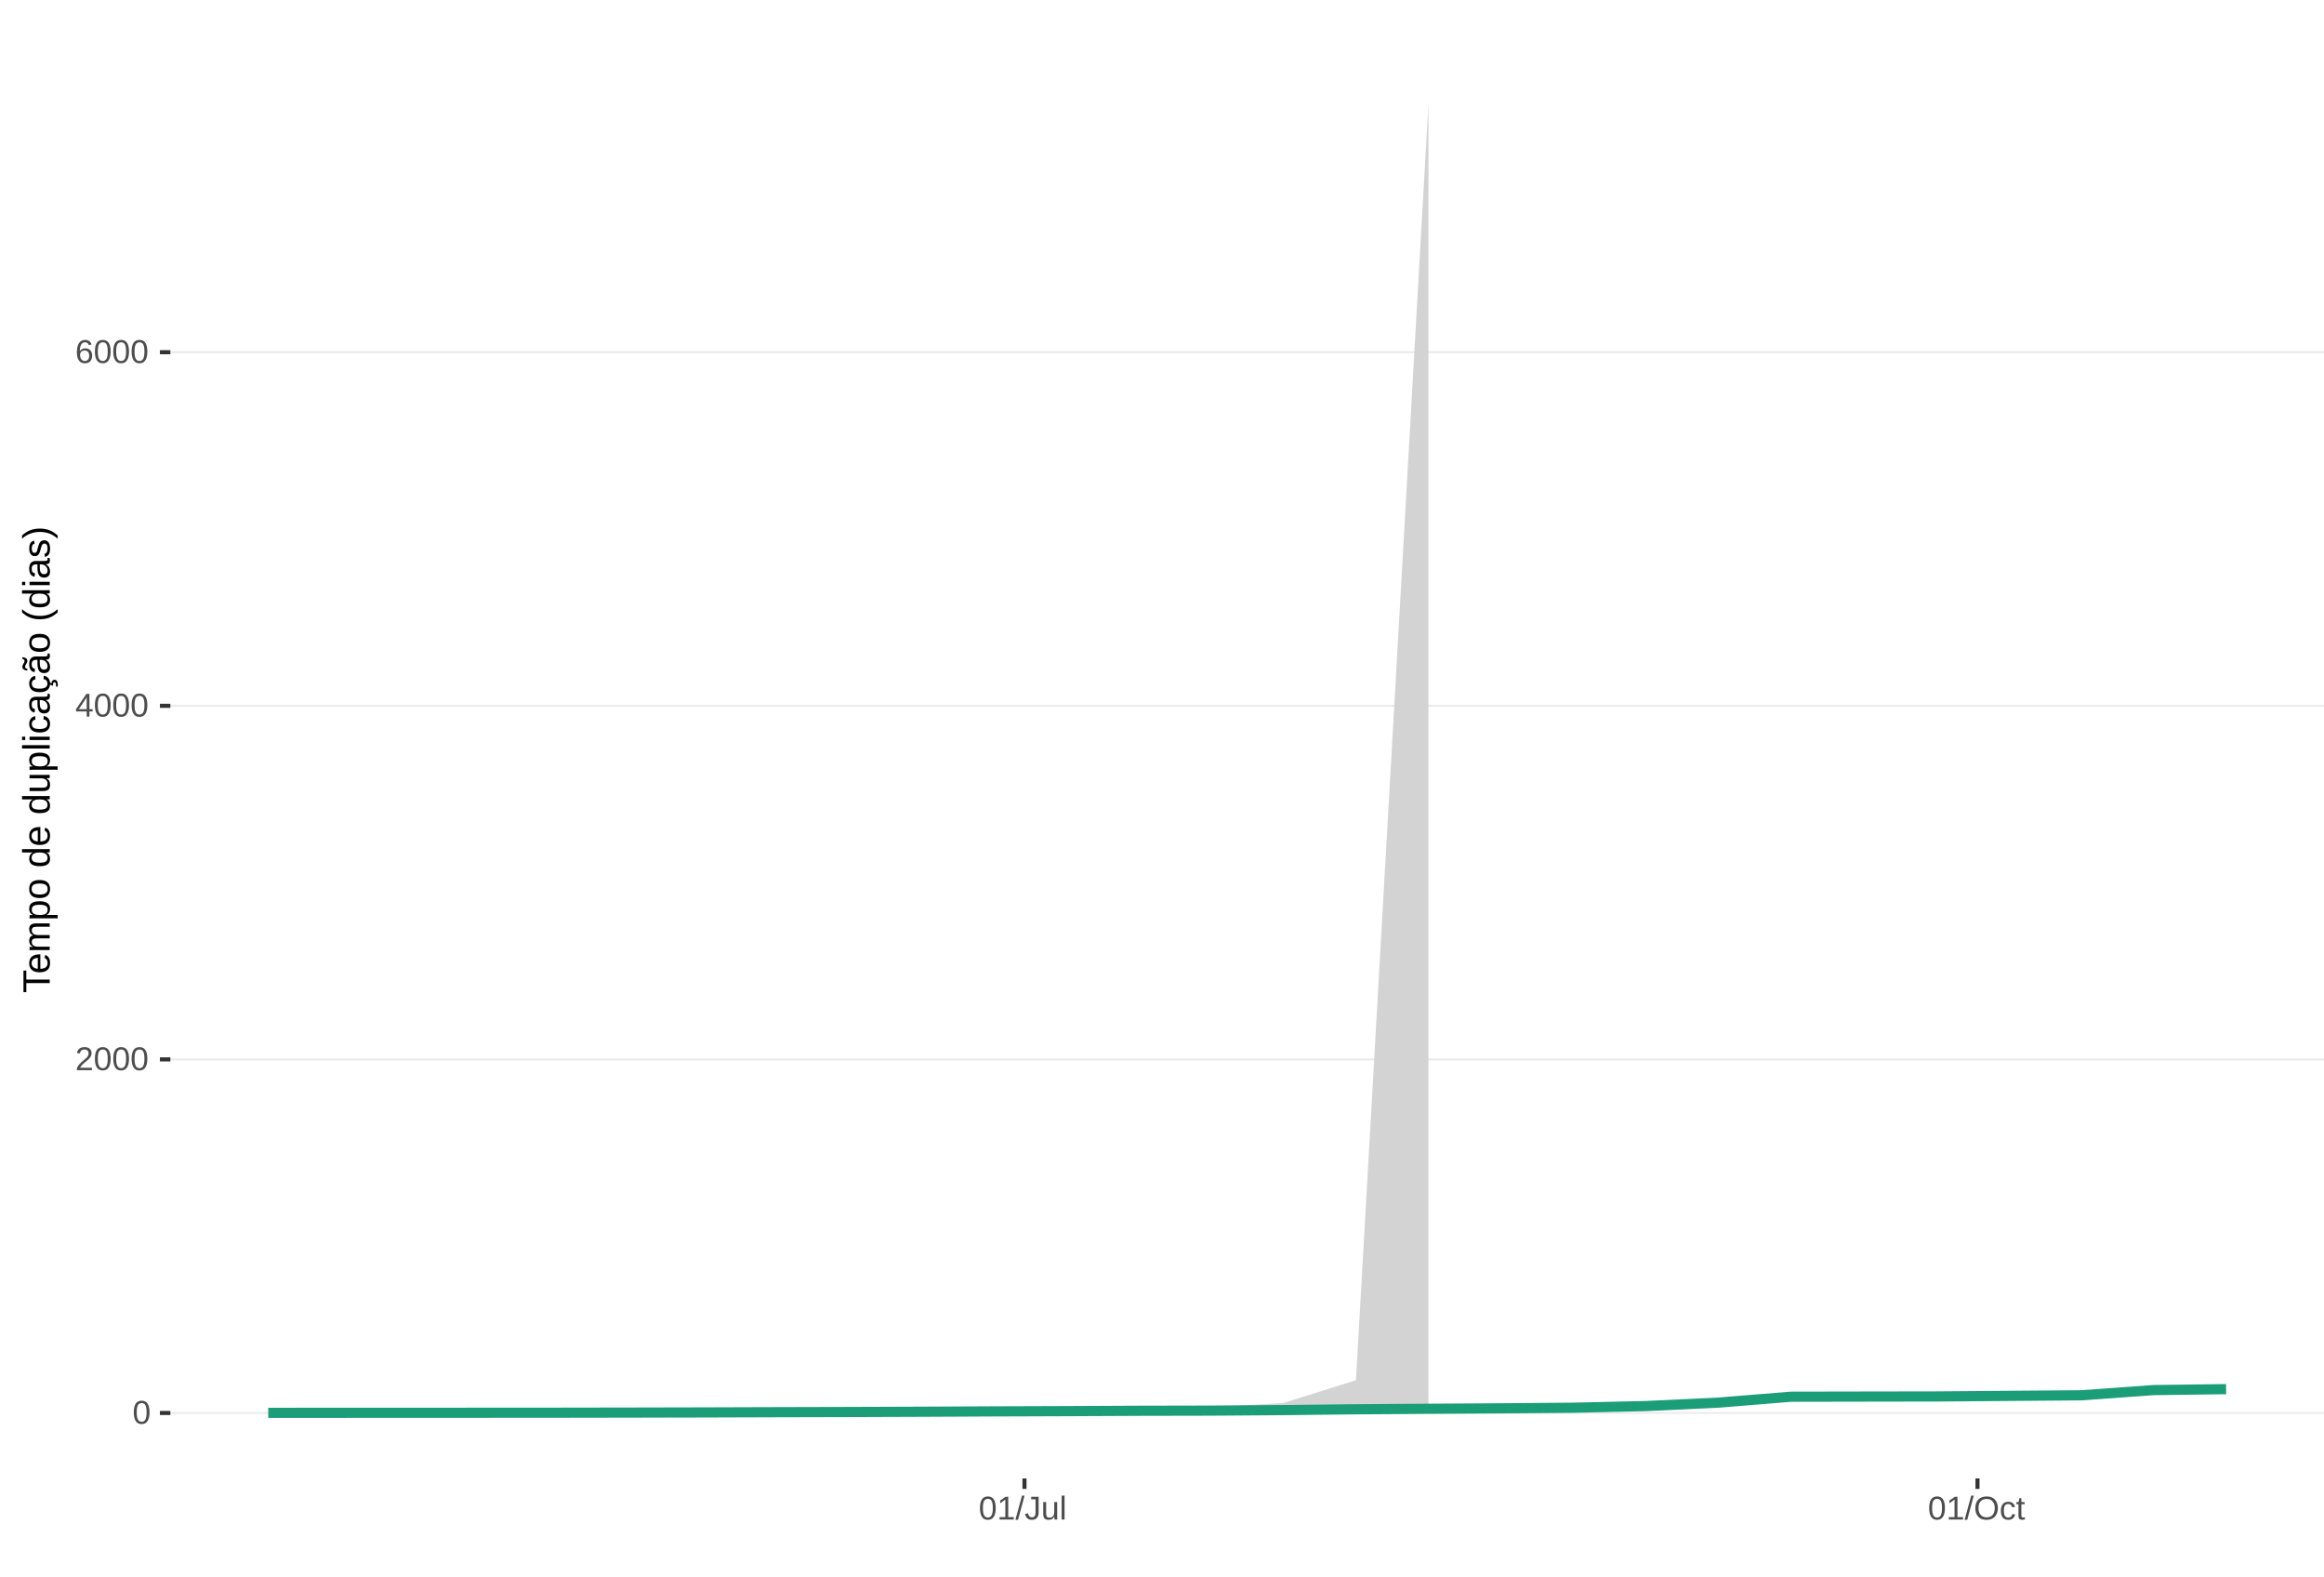
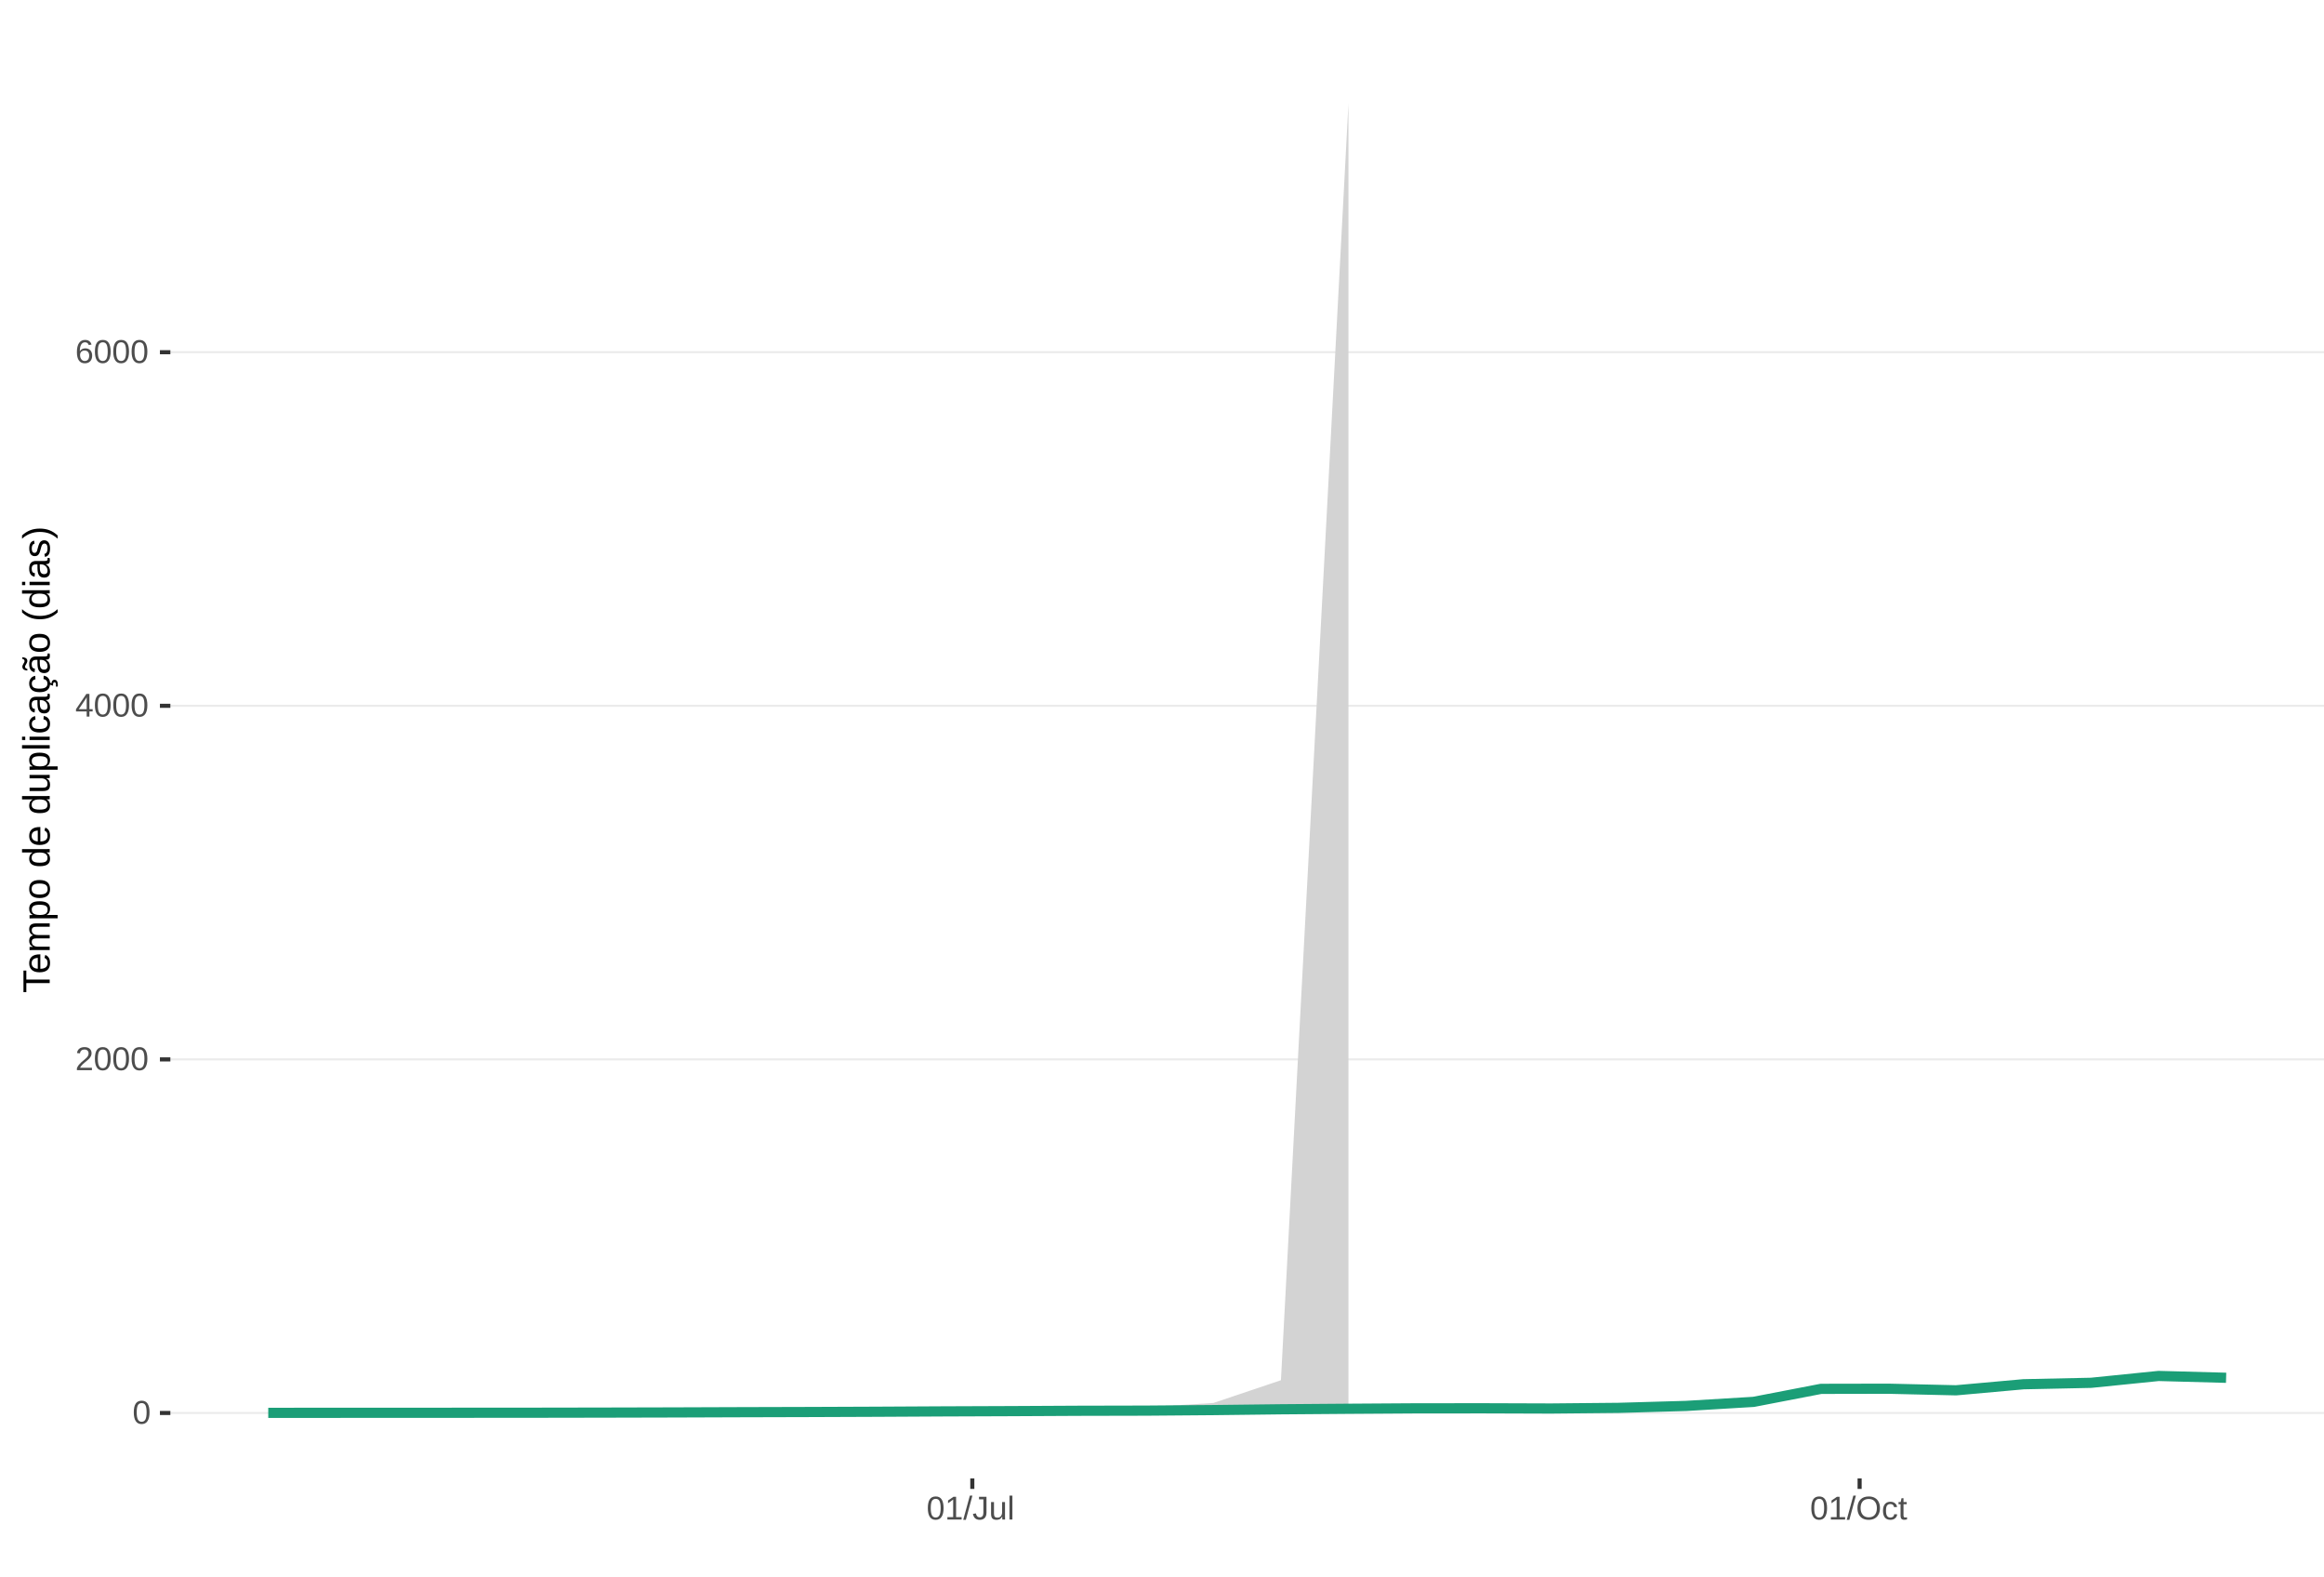
<svg xmlns="http://www.w3.org/2000/svg" xmlns:xlink="http://www.w3.org/1999/xlink" width="609pt" height="413pt" viewBox="0 0 609 413" version="1.1">
  <defs>
    <g>
      <symbol overflow="visible" id="glyph0-0">
        <path style="stroke:none;" d="M 0.859 -5.953 L 5.625 -5.953 L 5.625 0 L 0.859 0 Z M 1.188 -5.641 L 1.188 -0.328 L 5.297 -0.328 L 5.297 -5.641 Z M 1.188 -5.641 " />
      </symbol>
      <symbol overflow="visible" id="glyph0-1">
        <path style="stroke:none;" d="M 4.469 -2.984 C 4.469 -1.984 4.289 -1.223 3.938 -0.703 C 3.594 -0.18 3.078 0.078 2.391 0.078 C 1.711 0.078 1.203 -0.18 0.859 -0.703 C 0.516 -1.223 0.344 -1.984 0.344 -2.984 C 0.344 -4.004 0.508 -4.77 0.844 -5.281 C 1.176 -5.789 1.703 -6.047 2.422 -6.047 C 3.117 -6.047 3.633 -5.785 3.969 -5.266 C 4.301 -4.754 4.469 -3.992 4.469 -2.984 Z M 3.703 -2.984 C 3.703 -3.836 3.602 -4.457 3.406 -4.844 C 3.207 -5.227 2.879 -5.422 2.422 -5.422 C 1.953 -5.422 1.613 -5.227 1.406 -4.844 C 1.207 -4.469 1.109 -3.848 1.109 -2.984 C 1.109 -2.141 1.211 -1.52 1.422 -1.125 C 1.629 -0.727 1.957 -0.531 2.406 -0.531 C 2.852 -0.531 3.18 -0.727 3.391 -1.125 C 3.598 -1.531 3.703 -2.148 3.703 -2.984 Z M 3.703 -2.984 " />
      </symbol>
      <symbol overflow="visible" id="glyph0-2">
        <path style="stroke:none;" d="M 0.438 0 L 0.438 -0.531 C 0.582 -0.863 0.754 -1.156 0.953 -1.406 C 1.16 -1.656 1.379 -1.883 1.609 -2.094 C 1.836 -2.301 2.062 -2.488 2.281 -2.656 C 2.508 -2.832 2.711 -3.008 2.891 -3.188 C 3.078 -3.363 3.223 -3.547 3.328 -3.734 C 3.441 -3.93 3.5 -4.148 3.5 -4.391 C 3.5 -4.711 3.398 -4.961 3.203 -5.141 C 3.016 -5.328 2.754 -5.422 2.422 -5.422 C 2.098 -5.422 1.828 -5.332 1.609 -5.156 C 1.398 -4.977 1.281 -4.727 1.25 -4.406 L 0.469 -4.484 C 0.52 -4.961 0.719 -5.344 1.062 -5.625 C 1.414 -5.906 1.867 -6.047 2.422 -6.047 C 3.016 -6.047 3.473 -5.898 3.797 -5.609 C 4.117 -5.328 4.281 -4.926 4.281 -4.406 C 4.281 -4.176 4.227 -3.945 4.125 -3.719 C 4.02 -3.488 3.863 -3.258 3.656 -3.031 C 3.445 -2.812 3.047 -2.461 2.453 -1.984 C 2.129 -1.711 1.875 -1.469 1.688 -1.25 C 1.5 -1.039 1.359 -0.836 1.266 -0.641 L 4.375 -0.641 L 4.375 0 Z M 0.438 0 " />
      </symbol>
      <symbol overflow="visible" id="glyph0-3">
        <path style="stroke:none;" d="M 3.719 -1.344 L 3.719 0 L 3 0 L 3 -1.344 L 0.203 -1.344 L 0.203 -1.938 L 2.922 -5.953 L 3.719 -5.953 L 3.719 -1.953 L 4.562 -1.953 L 4.562 -1.344 Z M 3 -5.094 C 3 -5.082 2.961 -5.008 2.891 -4.875 C 2.816 -4.738 2.758 -4.645 2.719 -4.594 L 1.203 -2.344 L 0.969 -2.031 L 0.906 -1.953 L 3 -1.953 Z M 3 -5.094 " />
      </symbol>
      <symbol overflow="visible" id="glyph0-4">
        <path style="stroke:none;" d="M 4.438 -1.953 C 4.438 -1.316 4.266 -0.816 3.922 -0.453 C 3.578 -0.098 3.109 0.078 2.516 0.078 C 1.836 0.078 1.32 -0.164 0.969 -0.656 C 0.613 -1.156 0.438 -1.883 0.438 -2.844 C 0.438 -3.875 0.617 -4.664 0.984 -5.219 C 1.359 -5.77 1.883 -6.047 2.562 -6.047 C 3.469 -6.047 4.035 -5.641 4.266 -4.828 L 3.547 -4.703 C 3.391 -5.18 3.062 -5.422 2.562 -5.422 C 2.125 -5.422 1.785 -5.219 1.547 -4.812 C 1.316 -4.414 1.203 -3.832 1.203 -3.062 C 1.336 -3.32 1.531 -3.516 1.781 -3.641 C 2.031 -3.773 2.316 -3.844 2.641 -3.844 C 3.191 -3.844 3.629 -3.672 3.953 -3.328 C 4.273 -2.984 4.438 -2.523 4.438 -1.953 Z M 3.656 -1.922 C 3.656 -2.348 3.551 -2.676 3.344 -2.906 C 3.133 -3.145 2.836 -3.266 2.453 -3.266 C 2.098 -3.266 1.812 -3.16 1.594 -2.953 C 1.375 -2.742 1.266 -2.457 1.266 -2.094 C 1.266 -1.633 1.379 -1.258 1.609 -0.969 C 1.836 -0.676 2.129 -0.531 2.484 -0.531 C 2.848 -0.531 3.133 -0.648 3.344 -0.891 C 3.551 -1.141 3.656 -1.484 3.656 -1.922 Z M 3.656 -1.922 " />
      </symbol>
      <symbol overflow="visible" id="glyph0-5">
        <path style="stroke:none;" d="M 0.656 0 L 0.656 -0.641 L 2.172 -0.641 L 2.172 -5.234 L 0.828 -4.266 L 0.828 -4.984 L 2.234 -5.953 L 2.938 -5.953 L 2.938 -0.641 L 4.391 -0.641 L 4.391 0 Z M 0.656 0 " />
      </symbol>
      <symbol overflow="visible" id="glyph0-6">
        <path style="stroke:none;" d="M 0 0.078 L 1.734 -6.266 L 2.406 -6.266 L 0.688 0.078 Z M 0 0.078 " />
      </symbol>
      <symbol overflow="visible" id="glyph0-7">
        <path style="stroke:none;" d="M 1.938 0.078 C 0.926 0.078 0.328 -0.441 0.141 -1.484 L 0.922 -1.609 C 0.973 -1.285 1.086 -1.031 1.266 -0.844 C 1.441 -0.664 1.664 -0.578 1.938 -0.578 C 2.227 -0.578 2.457 -0.676 2.625 -0.875 C 2.789 -1.07 2.875 -1.367 2.875 -1.766 L 2.875 -5.297 L 1.734 -5.297 L 1.734 -5.953 L 3.688 -5.953 L 3.688 -1.781 C 3.688 -1.195 3.531 -0.738 3.219 -0.406 C 2.906 -0.082 2.477 0.078 1.938 0.078 Z M 1.938 0.078 " />
      </symbol>
      <symbol overflow="visible" id="glyph0-8">
        <path style="stroke:none;" d="M 1.328 -4.578 L 1.328 -1.672 C 1.328 -1.367 1.352 -1.133 1.406 -0.969 C 1.469 -0.801 1.562 -0.68 1.688 -0.609 C 1.82 -0.535 2.016 -0.5 2.266 -0.5 C 2.629 -0.5 2.914 -0.625 3.125 -0.875 C 3.344 -1.125 3.453 -1.473 3.453 -1.922 L 3.453 -4.578 L 4.219 -4.578 L 4.219 -0.969 C 4.219 -0.438 4.223 -0.113 4.234 0 L 3.516 0 C 3.516 -0.008 3.516 -0.047 3.516 -0.109 C 3.516 -0.172 3.508 -0.242 3.5 -0.328 C 3.5 -0.41 3.492 -0.562 3.484 -0.781 L 3.469 -0.781 C 3.301 -0.469 3.098 -0.242 2.859 -0.109 C 2.629 0.016 2.348 0.078 2.016 0.078 C 1.516 0.078 1.145 -0.039 0.906 -0.281 C 0.676 -0.531 0.562 -0.945 0.562 -1.531 L 0.562 -4.578 Z M 1.328 -4.578 " />
      </symbol>
      <symbol overflow="visible" id="glyph0-9">
        <path style="stroke:none;" d="M 0.578 0 L 0.578 -6.266 L 1.344 -6.266 L 1.344 0 Z M 0.578 0 " />
      </symbol>
      <symbol overflow="visible" id="glyph0-10">
        <path style="stroke:none;" d="M 6.312 -3 C 6.312 -2.383 6.191 -1.844 5.953 -1.375 C 5.723 -0.906 5.383 -0.547 4.938 -0.297 C 4.488 -0.047 3.961 0.078 3.359 0.078 C 2.742 0.078 2.211 -0.039 1.766 -0.281 C 1.328 -0.531 0.988 -0.891 0.75 -1.359 C 0.52 -1.828 0.406 -2.375 0.406 -3 C 0.406 -3.957 0.664 -4.703 1.188 -5.234 C 1.707 -5.773 2.438 -6.047 3.375 -6.047 C 3.977 -6.047 4.5 -5.926 4.938 -5.688 C 5.383 -5.445 5.723 -5.094 5.953 -4.625 C 6.191 -4.164 6.312 -3.625 6.312 -3 Z M 5.5 -3 C 5.5 -3.738 5.312 -4.32 4.938 -4.75 C 4.57 -5.176 4.051 -5.391 3.375 -5.391 C 2.688 -5.391 2.156 -5.18 1.781 -4.766 C 1.414 -4.348 1.234 -3.758 1.234 -3 C 1.234 -2.258 1.422 -1.672 1.797 -1.234 C 2.172 -0.797 2.691 -0.578 3.359 -0.578 C 4.047 -0.578 4.57 -0.785 4.938 -1.203 C 5.312 -1.629 5.5 -2.227 5.5 -3 Z M 5.5 -3 " />
      </symbol>
      <symbol overflow="visible" id="glyph0-11">
        <path style="stroke:none;" d="M 1.156 -2.312 C 1.156 -1.695 1.25 -1.242 1.438 -0.953 C 1.633 -0.66 1.926 -0.516 2.312 -0.516 C 2.582 -0.516 2.805 -0.586 2.984 -0.734 C 3.172 -0.879 3.285 -1.102 3.328 -1.406 L 4.094 -1.359 C 4.039 -0.922 3.852 -0.57 3.531 -0.312 C 3.219 -0.051 2.82 0.078 2.344 0.078 C 1.695 0.078 1.207 -0.117 0.875 -0.516 C 0.539 -0.922 0.375 -1.516 0.375 -2.297 C 0.375 -3.055 0.539 -3.641 0.875 -4.047 C 1.207 -4.453 1.691 -4.656 2.328 -4.656 C 2.797 -4.656 3.18 -4.535 3.484 -4.297 C 3.797 -4.055 3.992 -3.723 4.078 -3.297 L 3.297 -3.234 C 3.254 -3.484 3.148 -3.68 2.984 -3.828 C 2.828 -3.984 2.602 -4.062 2.312 -4.062 C 1.906 -4.062 1.609 -3.926 1.422 -3.656 C 1.242 -3.395 1.156 -2.945 1.156 -2.312 Z M 1.156 -2.312 " />
      </symbol>
      <symbol overflow="visible" id="glyph0-12">
        <path style="stroke:none;" d="M 2.344 -0.031 C 2.094 0.031 1.836 0.062 1.578 0.062 C 0.961 0.062 0.656 -0.281 0.656 -0.969 L 0.656 -4.016 L 0.125 -4.016 L 0.125 -4.578 L 0.688 -4.578 L 0.906 -5.594 L 1.422 -5.594 L 1.422 -4.578 L 2.266 -4.578 L 2.266 -4.016 L 1.422 -4.016 L 1.422 -1.125 C 1.422 -0.906 1.457 -0.75 1.531 -0.656 C 1.602 -0.57 1.727 -0.531 1.906 -0.531 C 2 -0.531 2.145 -0.551 2.344 -0.594 Z M 2.344 -0.031 " />
      </symbol>
      <symbol overflow="visible" id="glyph1-0">
        <path style="stroke:none;" d="M -6.875 -1 L -6.875 -6.5 L 0 -6.5 L 0 -1 Z M -6.516 -1.375 L -0.375 -1.375 L -0.375 -6.125 L -6.516 -6.125 Z M -6.516 -1.375 " />
      </symbol>
      <symbol overflow="visible" id="glyph1-1">
        <path style="stroke:none;" d="M -6.125 -3.516 L 0 -3.516 L 0 -2.594 L -6.125 -2.594 L -6.125 -0.219 L -6.875 -0.219 L -6.875 -5.875 L -6.125 -5.875 Z M -6.125 -3.516 " />
      </symbol>
      <symbol overflow="visible" id="glyph1-2">
        <path style="stroke:none;" d="M -2.453 -1.344 C -1.848 -1.344 -1.379 -1.469 -1.047 -1.719 C -0.723 -1.969 -0.562 -2.336 -0.562 -2.828 C -0.562 -3.203 -0.633 -3.504 -0.781 -3.734 C -0.938 -3.961 -1.133 -4.117 -1.375 -4.203 L -1.156 -4.969 C -0.32 -4.656 0.094 -3.941 0.094 -2.828 C 0.094 -2.047 -0.133 -1.445 -0.594 -1.031 C -1.062 -0.625 -1.754 -0.422 -2.672 -0.422 C -3.547 -0.422 -4.211 -0.625 -4.672 -1.031 C -5.141 -1.445 -5.375 -2.031 -5.375 -2.781 C -5.375 -4.344 -4.441 -5.125 -2.578 -5.125 L -2.453 -5.125 Z M -3.125 -4.203 C -3.688 -4.16 -4.094 -4.02 -4.344 -3.781 C -4.602 -3.551 -4.734 -3.219 -4.734 -2.781 C -4.734 -2.352 -4.586 -2.016 -4.297 -1.766 C -4.016 -1.516 -3.625 -1.379 -3.125 -1.359 Z M -3.125 -4.203 " />
      </symbol>
      <symbol overflow="visible" id="glyph1-3">
        <path style="stroke:none;" d="M 0 -3.75 L -3.344 -3.75 C -3.852 -3.75 -4.207 -3.676 -4.406 -3.531 C -4.602 -3.395 -4.703 -3.145 -4.703 -2.781 C -4.703 -2.406 -4.555 -2.109 -4.266 -1.891 C -3.984 -1.672 -3.582 -1.562 -3.062 -1.562 L 0 -1.562 L 0 -0.688 L -4.156 -0.688 C -4.77 -0.688 -5.145 -0.68 -5.281 -0.672 L -5.281 -1.5 C -5.27 -1.5 -5.227 -1.5 -5.156 -1.5 C -5.082 -1.508 -5 -1.516 -4.906 -1.516 C -4.812 -1.523 -4.633 -1.531 -4.375 -1.531 L -4.375 -1.547 C -4.75 -1.734 -5.008 -1.945 -5.156 -2.188 C -5.301 -2.438 -5.375 -2.738 -5.375 -3.094 C -5.375 -3.488 -5.297 -3.801 -5.141 -4.031 C -4.984 -4.27 -4.727 -4.438 -4.375 -4.531 L -4.375 -4.547 C -4.727 -4.723 -4.984 -4.941 -5.141 -5.203 C -5.297 -5.461 -5.375 -5.773 -5.375 -6.141 C -5.375 -6.672 -5.227 -7.055 -4.938 -7.297 C -4.656 -7.547 -4.18 -7.672 -3.516 -7.672 L 0 -7.672 L 0 -6.797 L -3.344 -6.797 C -3.852 -6.797 -4.207 -6.723 -4.406 -6.578 C -4.602 -6.441 -4.703 -6.191 -4.703 -5.828 C -4.703 -5.453 -4.555 -5.156 -4.266 -4.938 C -3.984 -4.727 -3.582 -4.625 -3.062 -4.625 L 0 -4.625 Z M 0 -3.75 " />
      </symbol>
      <symbol overflow="visible" id="glyph1-4">
        <path style="stroke:none;" d="M -2.672 -5.141 C -0.828 -5.141 0.094 -4.492 0.094 -3.203 C 0.094 -2.391 -0.211 -1.844 -0.828 -1.562 L -0.828 -1.531 C -0.797 -1.539 -0.516 -1.547 0.016 -1.547 L 2.078 -1.547 L 2.078 -0.672 L -4.203 -0.672 C -4.742 -0.672 -5.102 -0.66 -5.281 -0.641 L -5.281 -1.5 C -5.27 -1.5 -5.223 -1.5 -5.141 -1.5 C -5.066 -1.508 -4.945 -1.52 -4.781 -1.531 C -4.613 -1.539 -4.5 -1.547 -4.438 -1.547 L -4.438 -1.562 C -4.758 -1.719 -4.992 -1.922 -5.141 -2.172 C -5.297 -2.43 -5.375 -2.773 -5.375 -3.203 C -5.375 -3.848 -5.156 -4.332 -4.719 -4.656 C -4.281 -4.977 -3.598 -5.141 -2.672 -5.141 Z M -2.641 -4.219 C -3.379 -4.219 -3.906 -4.117 -4.219 -3.922 C -4.539 -3.723 -4.703 -3.406 -4.703 -2.969 C -4.703 -2.625 -4.629 -2.352 -4.484 -2.156 C -4.336 -1.957 -4.109 -1.805 -3.797 -1.703 C -3.484 -1.598 -3.078 -1.547 -2.578 -1.547 C -1.879 -1.547 -1.363 -1.656 -1.031 -1.875 C -0.707 -2.102 -0.547 -2.469 -0.547 -2.969 C -0.547 -3.406 -0.707 -3.723 -1.031 -3.922 C -1.352 -4.117 -1.891 -4.219 -2.641 -4.219 Z M -2.641 -4.219 " />
      </symbol>
      <symbol overflow="visible" id="glyph1-5">
        <path style="stroke:none;" d="M -2.641 -5.141 C -1.723 -5.141 -1.035 -4.938 -0.578 -4.531 C -0.129 -4.125 0.094 -3.535 0.094 -2.766 C 0.094 -1.992 -0.141 -1.41 -0.609 -1.016 C -1.078 -0.617 -1.754 -0.422 -2.641 -0.422 C -4.461 -0.422 -5.375 -1.207 -5.375 -2.781 C -5.375 -3.594 -5.148 -4.188 -4.703 -4.562 C -4.266 -4.945 -3.578 -5.141 -2.641 -5.141 Z M -2.641 -4.219 C -3.367 -4.219 -3.898 -4.109 -4.234 -3.891 C -4.566 -3.672 -4.734 -3.305 -4.734 -2.797 C -4.734 -2.285 -4.562 -1.914 -4.219 -1.688 C -3.883 -1.457 -3.359 -1.344 -2.641 -1.344 C -1.953 -1.344 -1.43 -1.453 -1.078 -1.672 C -0.723 -1.898 -0.547 -2.258 -0.547 -2.75 C -0.547 -3.281 -0.711 -3.656 -1.047 -3.875 C -1.391 -4.102 -1.922 -4.219 -2.641 -4.219 Z M -2.641 -4.219 " />
      </symbol>
      <symbol overflow="visible" id="glyph1-6">
        <path style="stroke:none;" d="" />
      </symbol>
      <symbol overflow="visible" id="glyph1-7">
        <path style="stroke:none;" d="M -0.844 -4.016 C -0.508 -3.848 -0.27 -3.629 -0.125 -3.359 C 0.02 -3.086 0.094 -2.754 0.094 -2.359 C 0.094 -1.691 -0.129 -1.203 -0.578 -0.891 C -1.023 -0.578 -1.707 -0.422 -2.625 -0.422 C -4.457 -0.422 -5.375 -1.066 -5.375 -2.359 C -5.375 -2.766 -5.301 -3.098 -5.156 -3.359 C -5.008 -3.629 -4.781 -3.848 -4.469 -4.016 L -7.25 -4.016 L -7.25 -4.891 L -1.094 -4.891 C -0.539 -4.891 -0.176 -4.898 0 -4.922 L 0 -4.078 C -0.051 -4.066 -0.172 -4.055 -0.359 -4.047 C -0.547 -4.035 -0.707 -4.031 -0.844 -4.031 Z M -2.641 -1.344 C -1.898 -1.344 -1.367 -1.438 -1.047 -1.625 C -0.734 -1.82 -0.578 -2.145 -0.578 -2.594 C -0.578 -3.082 -0.75 -3.441 -1.094 -3.672 C -1.438 -3.898 -1.973 -4.016 -2.703 -4.016 C -3.398 -4.016 -3.91 -3.898 -4.234 -3.672 C -4.566 -3.441 -4.734 -3.082 -4.734 -2.594 C -4.734 -2.156 -4.566 -1.836 -4.234 -1.641 C -3.91 -1.441 -3.379 -1.344 -2.641 -1.344 Z M -2.641 -1.344 " />
      </symbol>
      <symbol overflow="visible" id="glyph1-8">
        <path style="stroke:none;" d="M -5.281 -1.531 L -1.938 -1.531 C -1.582 -1.531 -1.305 -1.562 -1.109 -1.625 C -0.922 -1.695 -0.785 -1.805 -0.703 -1.953 C -0.617 -2.109 -0.578 -2.332 -0.578 -2.625 C -0.578 -3.039 -0.723 -3.367 -1.016 -3.609 C -1.305 -3.859 -1.707 -3.984 -2.219 -3.984 L -5.281 -3.984 L -5.281 -4.875 L -1.125 -4.875 C -0.508 -4.875 -0.133 -4.879 0 -4.891 L 0 -4.062 C -0.02 -4.062 -0.062 -4.055 -0.125 -4.047 C -0.195 -4.047 -0.281 -4.039 -0.375 -4.031 C -0.469 -4.031 -0.645 -4.031 -0.906 -4.031 L -0.906 -4.016 C -0.539 -3.816 -0.281 -3.582 -0.125 -3.312 C 0.02 -3.051 0.094 -2.723 0.094 -2.328 C 0.094 -1.742 -0.047 -1.316 -0.328 -1.047 C -0.617 -0.785 -1.098 -0.656 -1.766 -0.656 L -5.281 -0.656 Z M -5.281 -1.531 " />
      </symbol>
      <symbol overflow="visible" id="glyph1-9">
        <path style="stroke:none;" d="M 0 -0.672 L -7.25 -0.672 L -7.25 -1.547 L 0 -1.547 Z M 0 -0.672 " />
      </symbol>
      <symbol overflow="visible" id="glyph1-10">
        <path style="stroke:none;" d="M -6.406 -0.672 L -7.25 -0.672 L -7.25 -1.547 L -6.406 -1.547 Z M 0 -0.672 L -5.281 -0.672 L -5.281 -1.547 L 0 -1.547 Z M 0 -0.672 " />
      </symbol>
      <symbol overflow="visible" id="glyph1-11">
        <path style="stroke:none;" d="M -2.672 -1.344 C -1.961 -1.344 -1.438 -1.453 -1.094 -1.672 C -0.758 -1.891 -0.594 -2.223 -0.594 -2.672 C -0.594 -2.984 -0.676 -3.242 -0.844 -3.453 C -1.02 -3.672 -1.281 -3.801 -1.625 -3.844 L -1.578 -4.734 C -1.066 -4.672 -0.66 -4.457 -0.359 -4.094 C -0.055 -3.727 0.094 -3.266 0.094 -2.703 C 0.094 -1.961 -0.133 -1.395 -0.594 -1 C -1.062 -0.613 -1.742 -0.422 -2.641 -0.422 C -3.535 -0.422 -4.211 -0.613 -4.672 -1 C -5.141 -1.395 -5.375 -1.957 -5.375 -2.688 C -5.375 -3.227 -5.234 -3.676 -4.953 -4.031 C -4.68 -4.395 -4.297 -4.617 -3.797 -4.703 L -3.734 -3.797 C -4.023 -3.754 -4.254 -3.641 -4.422 -3.453 C -4.598 -3.266 -4.688 -3.004 -4.688 -2.672 C -4.688 -2.203 -4.531 -1.863 -4.219 -1.656 C -3.914 -1.445 -3.398 -1.344 -2.672 -1.344 Z M -2.672 -1.344 " />
      </symbol>
      <symbol overflow="visible" id="glyph1-12">
        <path style="stroke:none;" d="M 0.094 -2.016 C 0.094 -1.484 -0.047 -1.082 -0.328 -0.812 C -0.609 -0.551 -0.988 -0.422 -1.469 -0.422 C -2.02 -0.422 -2.441 -0.598 -2.734 -0.953 C -3.023 -1.316 -3.18 -1.898 -3.203 -2.703 L -3.219 -3.891 L -3.516 -3.891 C -3.941 -3.891 -4.25 -3.797 -4.438 -3.609 C -4.625 -3.43 -4.719 -3.148 -4.719 -2.766 C -4.719 -2.367 -4.648 -2.078 -4.516 -1.891 C -4.379 -1.711 -4.164 -1.609 -3.875 -1.578 L -3.953 -0.656 C -4.898 -0.812 -5.375 -1.52 -5.375 -2.781 C -5.375 -3.445 -5.223 -3.945 -4.922 -4.281 C -4.617 -4.613 -4.18 -4.781 -3.609 -4.781 L -1.328 -4.781 C -1.066 -4.781 -0.867 -4.812 -0.734 -4.875 C -0.609 -4.945 -0.547 -5.082 -0.547 -5.281 C -0.547 -5.363 -0.555 -5.457 -0.578 -5.562 L -0.031 -5.562 C 0.02 -5.344 0.047 -5.117 0.047 -4.891 C 0.047 -4.555 -0.035 -4.316 -0.203 -4.172 C -0.379 -4.023 -0.648 -3.941 -1.016 -3.922 L -1.016 -3.891 C -0.609 -3.672 -0.32 -3.41 -0.156 -3.109 C 0.008 -2.805 0.094 -2.441 0.094 -2.016 Z M -0.562 -2.219 C -0.562 -2.539 -0.633 -2.828 -0.781 -3.078 C -0.926 -3.328 -1.125 -3.523 -1.375 -3.672 C -1.633 -3.816 -1.898 -3.891 -2.172 -3.891 L -2.609 -3.891 L -2.594 -2.938 C -2.582 -2.52 -2.535 -2.203 -2.453 -1.984 C -2.379 -1.773 -2.258 -1.613 -2.094 -1.5 C -1.938 -1.383 -1.723 -1.328 -1.453 -1.328 C -1.172 -1.328 -0.953 -1.406 -0.797 -1.562 C -0.641 -1.719 -0.562 -1.938 -0.562 -2.219 Z M -0.562 -2.219 " />
      </symbol>
      <symbol overflow="visible" id="glyph1-13">
        <path style="stroke:none;" d="M -2.672 -1.344 C -1.961 -1.344 -1.438 -1.453 -1.094 -1.672 C -0.758 -1.891 -0.594 -2.223 -0.594 -2.672 C -0.594 -2.984 -0.676 -3.242 -0.844 -3.453 C -1.02 -3.672 -1.281 -3.801 -1.625 -3.844 L -1.578 -4.734 C -1.066 -4.672 -0.66 -4.457 -0.359 -4.094 C -0.055 -3.727 0.094 -3.266 0.094 -2.703 C 0.094 -1.961 -0.133 -1.395 -0.594 -1 C -1.062 -0.613 -1.742 -0.422 -2.641 -0.422 C -3.535 -0.422 -4.211 -0.613 -4.672 -1 C -5.141 -1.395 -5.375 -1.957 -5.375 -2.688 C -5.375 -3.227 -5.234 -3.676 -4.953 -4.031 C -4.68 -4.395 -4.297 -4.617 -3.797 -4.703 L -3.734 -3.797 C -4.023 -3.754 -4.254 -3.641 -4.422 -3.453 C -4.598 -3.266 -4.688 -3.004 -4.688 -2.672 C -4.688 -2.203 -4.531 -1.863 -4.219 -1.656 C -3.914 -1.445 -3.398 -1.344 -2.672 -1.344 Z M 1.234 -3.672 C 1.828 -3.672 2.125 -3.223 2.125 -2.328 C 2.125 -2.148 2.113 -2.004 2.094 -1.891 L 1.625 -1.891 C 1.645 -2.055 1.656 -2.195 1.656 -2.312 C 1.656 -2.789 1.52 -3.031 1.25 -3.031 C 1 -3.031 0.875 -2.812 0.875 -2.375 C 0.875 -2.238 0.879 -2.148 0.891 -2.109 L 0 -2.422 L 0 -2.938 L 0.484 -2.75 C 0.492 -3.062 0.566 -3.289 0.703 -3.438 C 0.836 -3.594 1.016 -3.672 1.234 -3.672 Z M 1.234 -3.672 " />
      </symbol>
      <symbol overflow="visible" id="glyph1-14">
        <path style="stroke:none;" d="M 0.094 -2.016 C 0.094 -1.484 -0.047 -1.082 -0.328 -0.812 C -0.609 -0.551 -0.988 -0.422 -1.469 -0.422 C -2.02 -0.422 -2.441 -0.598 -2.734 -0.953 C -3.023 -1.316 -3.18 -1.898 -3.203 -2.703 L -3.219 -3.891 L -3.516 -3.891 C -3.941 -3.891 -4.25 -3.797 -4.438 -3.609 C -4.625 -3.43 -4.719 -3.148 -4.719 -2.766 C -4.719 -2.367 -4.648 -2.078 -4.516 -1.891 C -4.379 -1.711 -4.164 -1.609 -3.875 -1.578 L -3.953 -0.656 C -4.898 -0.812 -5.375 -1.52 -5.375 -2.781 C -5.375 -3.445 -5.223 -3.945 -4.922 -4.281 C -4.617 -4.613 -4.18 -4.781 -3.609 -4.781 L -1.328 -4.781 C -1.066 -4.781 -0.867 -4.812 -0.734 -4.875 C -0.609 -4.945 -0.547 -5.082 -0.547 -5.281 C -0.547 -5.363 -0.555 -5.457 -0.578 -5.562 L -0.031 -5.562 C 0.02 -5.344 0.047 -5.117 0.047 -4.891 C 0.047 -4.555 -0.035 -4.316 -0.203 -4.172 C -0.379 -4.023 -0.648 -3.941 -1.016 -3.922 L -1.016 -3.891 C -0.609 -3.672 -0.32 -3.41 -0.156 -3.109 C 0.008 -2.805 0.094 -2.441 0.094 -2.016 Z M -0.562 -2.219 C -0.562 -2.539 -0.633 -2.828 -0.781 -3.078 C -0.926 -3.328 -1.125 -3.523 -1.375 -3.672 C -1.633 -3.816 -1.898 -3.891 -2.172 -3.891 L -2.609 -3.891 L -2.594 -2.938 C -2.582 -2.52 -2.535 -2.203 -2.453 -1.984 C -2.379 -1.773 -2.258 -1.613 -2.094 -1.5 C -1.938 -1.383 -1.723 -1.328 -1.453 -1.328 C -1.172 -1.328 -0.953 -1.406 -0.797 -1.562 C -0.641 -1.719 -0.562 -1.938 -0.562 -2.219 Z M -5.859 -3.609 C -5.859 -3.473 -5.891 -3.332 -5.953 -3.188 C -6.016 -3.051 -6.082 -2.922 -6.156 -2.797 C -6.227 -2.672 -6.297 -2.551 -6.359 -2.438 C -6.422 -2.32 -6.453 -2.211 -6.453 -2.109 C -6.453 -1.93 -6.398 -1.797 -6.297 -1.703 C -6.191 -1.617 -6.047 -1.562 -5.859 -1.531 L -5.859 -1.094 C -6.191 -1.125 -6.441 -1.176 -6.609 -1.25 C -6.785 -1.332 -6.922 -1.441 -7.016 -1.578 C -7.117 -1.711 -7.172 -1.879 -7.172 -2.078 C -7.172 -2.223 -7.141 -2.363 -7.078 -2.5 C -7.023 -2.633 -6.957 -2.766 -6.875 -2.891 C -6.801 -3.023 -6.734 -3.145 -6.672 -3.25 C -6.617 -3.363 -6.594 -3.473 -6.594 -3.578 C -6.594 -3.898 -6.785 -4.086 -7.172 -4.141 L -7.172 -4.594 C -6.691 -4.539 -6.352 -4.43 -6.156 -4.266 C -5.957 -4.098 -5.859 -3.879 -5.859 -3.609 Z M -5.859 -3.609 " />
      </symbol>
      <symbol overflow="visible" id="glyph1-15">
        <path style="stroke:none;" d="M -2.594 -0.625 C -3.539 -0.625 -4.383 -0.77 -5.125 -1.062 C -5.875 -1.352 -6.582 -1.805 -7.25 -2.422 L -7.25 -3.266 C -6.57 -2.66 -5.852 -2.211 -5.094 -1.922 C -4.332 -1.641 -3.5 -1.5 -2.594 -1.5 C -1.688 -1.5 -0.852 -1.641 -0.094 -1.922 C 0.664 -2.203 1.391 -2.648 2.078 -3.266 L 2.078 -2.422 C 1.41 -1.805 0.703 -1.352 -0.047 -1.062 C -0.797 -0.77 -1.641 -0.625 -2.578 -0.625 Z M -2.594 -0.625 " />
      </symbol>
      <symbol overflow="visible" id="glyph1-16">
        <path style="stroke:none;" d="M -1.453 -4.641 C -0.961 -4.641 -0.582 -4.453 -0.312 -4.078 C -0.039 -3.703 0.094 -3.176 0.094 -2.5 C 0.094 -1.844 -0.008 -1.332 -0.219 -0.969 C -0.438 -0.613 -0.773 -0.383 -1.234 -0.281 L -1.391 -1.062 C -1.109 -1.133 -0.898 -1.285 -0.766 -1.516 C -0.641 -1.754 -0.578 -2.082 -0.578 -2.5 C -0.578 -2.945 -0.645 -3.27 -0.781 -3.469 C -0.914 -3.676 -1.117 -3.781 -1.391 -3.781 C -1.598 -3.781 -1.766 -3.707 -1.891 -3.562 C -2.023 -3.426 -2.133 -3.195 -2.219 -2.875 L -2.391 -2.25 C -2.516 -1.738 -2.641 -1.375 -2.766 -1.156 C -2.891 -0.945 -3.039 -0.781 -3.219 -0.656 C -3.406 -0.539 -3.629 -0.484 -3.891 -0.484 C -4.367 -0.484 -4.734 -0.656 -4.984 -1 C -5.234 -1.344 -5.359 -1.844 -5.359 -2.5 C -5.359 -3.082 -5.254 -3.547 -5.047 -3.891 C -4.848 -4.234 -4.523 -4.453 -4.078 -4.547 L -3.969 -3.75 C -4.207 -3.707 -4.391 -3.578 -4.516 -3.359 C -4.641 -3.148 -4.703 -2.863 -4.703 -2.5 C -4.703 -2.102 -4.641 -1.812 -4.516 -1.625 C -4.398 -1.438 -4.219 -1.344 -3.969 -1.344 C -3.82 -1.344 -3.695 -1.379 -3.594 -1.453 C -3.5 -1.535 -3.414 -1.648 -3.344 -1.797 C -3.281 -1.953 -3.191 -2.281 -3.078 -2.781 C -2.953 -3.238 -2.836 -3.57 -2.734 -3.781 C -2.641 -3.988 -2.531 -4.148 -2.406 -4.266 C -2.289 -4.379 -2.156 -4.469 -2 -4.531 C -1.844 -4.602 -1.66 -4.641 -1.453 -4.641 Z M -1.453 -4.641 " />
      </symbol>
      <symbol overflow="visible" id="glyph1-17">
        <path style="stroke:none;" d="M -2.578 -2.703 C -1.641 -2.703 -0.797 -2.555 -0.047 -2.266 C 0.703 -1.973 1.41 -1.52 2.078 -0.906 L 2.078 -0.062 C 1.391 -0.676 0.672 -1.125 -0.078 -1.406 C -0.836 -1.688 -1.676 -1.828 -2.594 -1.828 C -3.5 -1.828 -4.328 -1.68 -5.078 -1.391 C -5.836 -1.109 -6.562 -0.664 -7.25 -0.062 L -7.25 -0.906 C -6.582 -1.52 -5.875 -1.973 -5.125 -2.266 C -4.375 -2.555 -3.531 -2.703 -2.594 -2.703 Z M -2.578 -2.703 " />
      </symbol>
    </g>
    <clipPath id="clip1">
      <path d="M 44.645 9.961 L 609 9.961 L 609 387.328 L 44.645 387.328 Z M 44.645 9.961 " />
    </clipPath>
    <clipPath id="clip2">
      <path d="M 44.645 369 L 609 369 L 609 371 L 44.645 371 Z M 44.645 369 " />
    </clipPath>
    <clipPath id="clip3">
      <path d="M 44.645 277 L 609 277 L 609 278 L 44.645 278 Z M 44.645 277 " />
    </clipPath>
    <clipPath id="clip4">
      <path d="M 44.645 184 L 609 184 L 609 186 L 44.645 186 Z M 44.645 184 " />
    </clipPath>
    <clipPath id="clip5">
      <path d="M 44.645 92 L 609 92 L 609 93 L 44.645 93 Z M 44.645 92 " />
    </clipPath>
  </defs>
  <g id="surface266">
    <rect x="0" y="0" width="609" height="413" style="fill:rgb(100%,100%,100%);fill-opacity:1;stroke:none;" />
    <rect x="0" y="0" width="609" height="413" style="fill:rgb(100%,100%,100%);fill-opacity:1;stroke:none;" />
    <path style="fill:none;stroke-width:1.067;stroke-linecap:round;stroke-linejoin:round;stroke:rgb(100%,100%,100%);stroke-opacity:1;stroke-miterlimit:10;" d="M 0 413 L 609 413 L 609 0 L 0 0 Z M 0 413 " />
    <g clip-path="url(#clip1)" clip-rule="nonzero">
      <path style=" stroke:none;fill-rule:nonzero;fill:rgb(100%,100%,100%);fill-opacity:1;" d="M 44.645 387.328 L 609 387.328 L 609 9.961 L 44.645 9.961 Z M 44.645 387.328 " />
    </g>
    <g clip-path="url(#clip2)" clip-rule="nonzero">
      <path style="fill:none;stroke-width:0.533;stroke-linecap:butt;stroke-linejoin:round;stroke:rgb(92.157%,92.157%,92.157%);stroke-opacity:1;stroke-miterlimit:10;" d="M 44.645 370.176 L 609 370.176 " />
    </g>
    <g clip-path="url(#clip3)" clip-rule="nonzero">
      <path style="fill:none;stroke-width:0.533;stroke-linecap:butt;stroke-linejoin:round;stroke:rgb(92.157%,92.157%,92.157%);stroke-opacity:1;stroke-miterlimit:10;" d="M 44.645 277.539 L 609 277.539 " />
    </g>
    <g clip-path="url(#clip4)" clip-rule="nonzero">
      <path style="fill:none;stroke-width:0.533;stroke-linecap:butt;stroke-linejoin:round;stroke:rgb(92.157%,92.157%,92.157%);stroke-opacity:1;stroke-miterlimit:10;" d="M 44.645 184.906 L 609 184.906 " />
    </g>
    <g clip-path="url(#clip5)" clip-rule="nonzero">
      <path style="fill:none;stroke-width:0.533;stroke-linecap:butt;stroke-linejoin:round;stroke:rgb(92.157%,92.157%,92.157%);stroke-opacity:1;stroke-miterlimit:10;" d="M 44.645 92.27 L 609 92.27 " />
    </g>
-     <path style=" stroke:none;fill-rule:nonzero;fill:rgb(82.745%,82.745%,82.745%);fill-opacity:1;" d="M 70.297 370.117 L 89.301 370.117 L 108.301 370.113 L 127.305 370.109 L 146.305 370.094 L 165.309 370.055 L 184.309 369.996 L 203.309 369.895 L 222.312 369.816 L 241.312 369.672 L 260.316 369.426 L 279.316 369.219 L 298.32 368.828 L 317.32 368.656 L 336.324 367.551 L 355.324 361.59 L 374.328 27.117 L 374.328 369.621 L 355.324 369.664 L 336.324 369.73 L 317.32 369.789 L 298.32 369.805 L 279.316 369.852 L 260.316 369.887 L 241.312 369.938 L 222.312 369.98 L 203.309 370.012 L 184.309 370.059 L 165.309 370.09 L 146.305 370.113 L 127.305 370.125 L 108.301 370.133 L 89.301 370.141 L 70.297 370.148 Z M 70.297 370.117 " />
-     <path style="fill:none;stroke-width:2.667;stroke-linecap:butt;stroke-linejoin:round;stroke:rgb(10.588%,61.961%,46.667%);stroke-opacity:1;stroke-miterlimit:10;" d="M 70.297 370.137 L 89.301 370.133 L 108.301 370.125 L 127.305 370.117 L 146.305 370.105 L 165.309 370.074 L 184.309 370.031 L 203.309 369.969 L 222.312 369.922 L 241.312 369.852 L 260.316 369.758 L 279.316 369.691 L 298.32 369.598 L 317.32 369.559 L 336.324 369.418 L 355.324 369.207 L 374.328 369.07 L 393.328 368.957 L 412.332 368.797 L 431.332 368.363 L 450.336 367.461 L 469.336 365.914 L 488.34 365.879 L 507.34 365.848 L 526.344 365.699 L 545.344 365.543 L 564.344 364.18 L 583.348 363.926 " />
+     <path style=" stroke:none;fill-rule:nonzero;fill:rgb(82.745%,82.745%,82.745%);fill-opacity:1;" d="M 70.297 370.117 L 87.988 370.117 L 123.371 370.109 L 141.062 370.094 L 158.754 370.055 L 176.445 369.996 L 194.137 369.895 L 211.828 369.816 L 229.52 369.672 L 247.211 369.426 L 264.902 369.219 L 282.594 368.828 L 300.285 368.656 L 317.977 367.551 L 335.668 361.59 L 353.359 27.117 L 353.359 369.621 L 335.668 369.664 L 317.977 369.73 L 300.285 369.789 L 282.594 369.805 L 264.902 369.852 L 247.211 369.887 L 229.52 369.938 L 211.828 369.98 L 194.137 370.012 L 176.445 370.059 L 158.754 370.09 L 141.062 370.113 L 123.371 370.125 L 70.297 370.148 Z M 70.297 370.117 " />
+     <path style="fill:none;stroke-width:2.667;stroke-linecap:butt;stroke-linejoin:round;stroke:rgb(10.588%,61.961%,46.667%);stroke-opacity:1;stroke-miterlimit:10;" d="M 70.297 370.137 L 87.988 370.133 L 123.371 370.117 L 141.062 370.105 L 158.754 370.074 L 176.445 370.031 L 194.137 369.969 L 211.828 369.922 L 229.52 369.852 L 247.211 369.758 L 264.902 369.691 L 282.594 369.598 L 300.285 369.559 L 317.977 369.418 L 335.668 369.207 L 353.359 369.07 L 371.051 368.957 L 388.742 368.945 L 406.434 369.004 L 424.125 368.836 L 441.816 368.328 L 459.508 367.266 L 477.199 363.855 L 494.891 363.82 L 512.582 364.234 L 530.273 362.645 L 547.965 362.27 L 565.656 360.477 L 583.348 360.953 " />
    <g style="fill:rgb(30.196%,30.196%,30.196%);fill-opacity:1;">
      <use xlink:href="#glyph0-1" x="34.715" y="373.006" />
    </g>
    <g style="fill:rgb(30.196%,30.196%,30.196%);fill-opacity:1;">
      <use xlink:href="#glyph0-2" x="19.715" y="280.369" />
      <use xlink:href="#glyph0-1" x="24.525" y="280.369" />
      <use xlink:href="#glyph0-1" x="29.336" y="280.369" />
      <use xlink:href="#glyph0-1" x="34.146" y="280.369" />
    </g>
    <g style="fill:rgb(30.196%,30.196%,30.196%);fill-opacity:1;">
      <use xlink:href="#glyph0-3" x="19.715" y="187.736" />
      <use xlink:href="#glyph0-1" x="24.525" y="187.736" />
      <use xlink:href="#glyph0-1" x="29.336" y="187.736" />
      <use xlink:href="#glyph0-1" x="34.146" y="187.736" />
    </g>
    <g style="fill:rgb(30.196%,30.196%,30.196%);fill-opacity:1;">
      <use xlink:href="#glyph0-4" x="19.715" y="95.1" />
      <use xlink:href="#glyph0-1" x="24.525" y="95.1" />
      <use xlink:href="#glyph0-1" x="29.336" y="95.1" />
      <use xlink:href="#glyph0-1" x="34.146" y="95.1" />
    </g>
    <path style="fill:none;stroke-width:1.067;stroke-linecap:butt;stroke-linejoin:round;stroke:rgb(20%,20%,20%);stroke-opacity:1;stroke-miterlimit:10;" d="M 41.906 370.176 L 44.645 370.176 " />
    <path style="fill:none;stroke-width:1.067;stroke-linecap:butt;stroke-linejoin:round;stroke:rgb(20%,20%,20%);stroke-opacity:1;stroke-miterlimit:10;" d="M 41.906 277.539 L 44.645 277.539 " />
    <path style="fill:none;stroke-width:1.067;stroke-linecap:butt;stroke-linejoin:round;stroke:rgb(20%,20%,20%);stroke-opacity:1;stroke-miterlimit:10;" d="M 41.906 184.906 L 44.645 184.906 " />
    <path style="fill:none;stroke-width:1.067;stroke-linecap:butt;stroke-linejoin:round;stroke:rgb(20%,20%,20%);stroke-opacity:1;stroke-miterlimit:10;" d="M 41.906 92.27 L 44.645 92.27 " />
-     <path style="fill:none;stroke-width:1.067;stroke-linecap:butt;stroke-linejoin:round;stroke:rgb(20%,20%,20%);stroke-opacity:1;stroke-miterlimit:10;" d="M 268.461 390.07 L 268.461 387.328 " />
-     <path style="fill:none;stroke-width:1.067;stroke-linecap:butt;stroke-linejoin:round;stroke:rgb(20%,20%,20%);stroke-opacity:1;stroke-miterlimit:10;" d="M 518.199 390.07 L 518.199 387.328 " />
-     <g style="fill:rgb(30.196%,30.196%,30.196%);fill-opacity:1;">
-       <use xlink:href="#glyph0-1" x="256.461" y="398.092" />
-       <use xlink:href="#glyph0-5" x="261.271" y="398.092" />
-       <use xlink:href="#glyph0-6" x="266.082" y="398.092" />
-       <use xlink:href="#glyph0-7" x="268.485" y="398.092" />
-       <use xlink:href="#glyph0-8" x="272.811" y="398.092" />
-       <use xlink:href="#glyph0-9" x="277.621" y="398.092" />
-     </g>
-     <g style="fill:rgb(30.196%,30.196%,30.196%);fill-opacity:1;">
-       <use xlink:href="#glyph0-1" x="505.199" y="398.092" />
-       <use xlink:href="#glyph0-5" x="510.01" y="398.092" />
-       <use xlink:href="#glyph0-6" x="514.82" y="398.092" />
-       <use xlink:href="#glyph0-10" x="517.224" y="398.092" />
-       <use xlink:href="#glyph0-11" x="523.951" y="398.092" />
-       <use xlink:href="#glyph0-12" x="528.276" y="398.092" />
+     <path style="fill:none;stroke-width:1.067;stroke-linecap:butt;stroke-linejoin:round;stroke:rgb(20%,20%,20%);stroke-opacity:1;stroke-miterlimit:10;" d="M 254.793 390.07 L 254.793 387.328 " />
+     <path style="fill:none;stroke-width:1.067;stroke-linecap:butt;stroke-linejoin:round;stroke:rgb(20%,20%,20%);stroke-opacity:1;stroke-miterlimit:10;" d="M 487.309 390.07 L 487.309 387.328 " />
+     <g style="fill:rgb(30.196%,30.196%,30.196%);fill-opacity:1;">
+       <use xlink:href="#glyph0-1" x="242.793" y="398.092" />
+       <use xlink:href="#glyph0-5" x="247.604" y="398.092" />
+       <use xlink:href="#glyph0-6" x="252.414" y="398.092" />
+       <use xlink:href="#glyph0-7" x="254.817" y="398.092" />
+       <use xlink:href="#glyph0-8" x="259.143" y="398.092" />
+       <use xlink:href="#glyph0-9" x="263.953" y="398.092" />
+     </g>
+     <g style="fill:rgb(30.196%,30.196%,30.196%);fill-opacity:1;">
+       <use xlink:href="#glyph0-1" x="474.309" y="398.092" />
+       <use xlink:href="#glyph0-5" x="479.119" y="398.092" />
+       <use xlink:href="#glyph0-6" x="483.93" y="398.092" />
+       <use xlink:href="#glyph0-10" x="486.333" y="398.092" />
+       <use xlink:href="#glyph0-11" x="493.061" y="398.092" />
+       <use xlink:href="#glyph0-12" x="497.386" y="398.092" />
    </g>
    <g style="fill:rgb(0%,0%,0%);fill-opacity:1;">
      <use xlink:href="#glyph1-1" x="13.025" y="260.145" />
      <use xlink:href="#glyph1-2" x="13.025" y="255.145" />
      <use xlink:href="#glyph1-3" x="13.025" y="249.583" />
      <use xlink:href="#glyph1-4" x="13.025" y="241.253" />
      <use xlink:href="#glyph1-5" x="13.025" y="235.691" />
      <use xlink:href="#glyph1-6" x="13.025" y="230.13" />
      <use xlink:href="#glyph1-7" x="13.025" y="227.352" />
      <use xlink:href="#glyph1-2" x="13.025" y="221.79" />
      <use xlink:href="#glyph1-6" x="13.025" y="216.229" />
      <use xlink:href="#glyph1-7" x="13.025" y="213.45" />
      <use xlink:href="#glyph1-8" x="13.025" y="207.889" />
      <use xlink:href="#glyph1-4" x="13.025" y="202.327" />
      <use xlink:href="#glyph1-9" x="13.025" y="196.766" />
      <use xlink:href="#glyph1-10" x="13.025" y="194.544" />
      <use xlink:href="#glyph1-11" x="13.025" y="192.322" />
      <use xlink:href="#glyph1-12" x="13.025" y="187.322" />
      <use xlink:href="#glyph1-13" x="13.025" y="181.761" />
      <use xlink:href="#glyph1-14" x="13.025" y="176.761" />
      <use xlink:href="#glyph1-5" x="13.025" y="171.199" />
      <use xlink:href="#glyph1-6" x="13.025" y="165.638" />
      <use xlink:href="#glyph1-15" x="13.025" y="162.859" />
      <use xlink:href="#glyph1-7" x="13.025" y="159.529" />
      <use xlink:href="#glyph1-10" x="13.025" y="153.968" />
      <use xlink:href="#glyph1-12" x="13.025" y="151.746" />
      <use xlink:href="#glyph1-16" x="13.025" y="146.185" />
      <use xlink:href="#glyph1-17" x="13.025" y="141.185" />
    </g>
  </g>
</svg>
